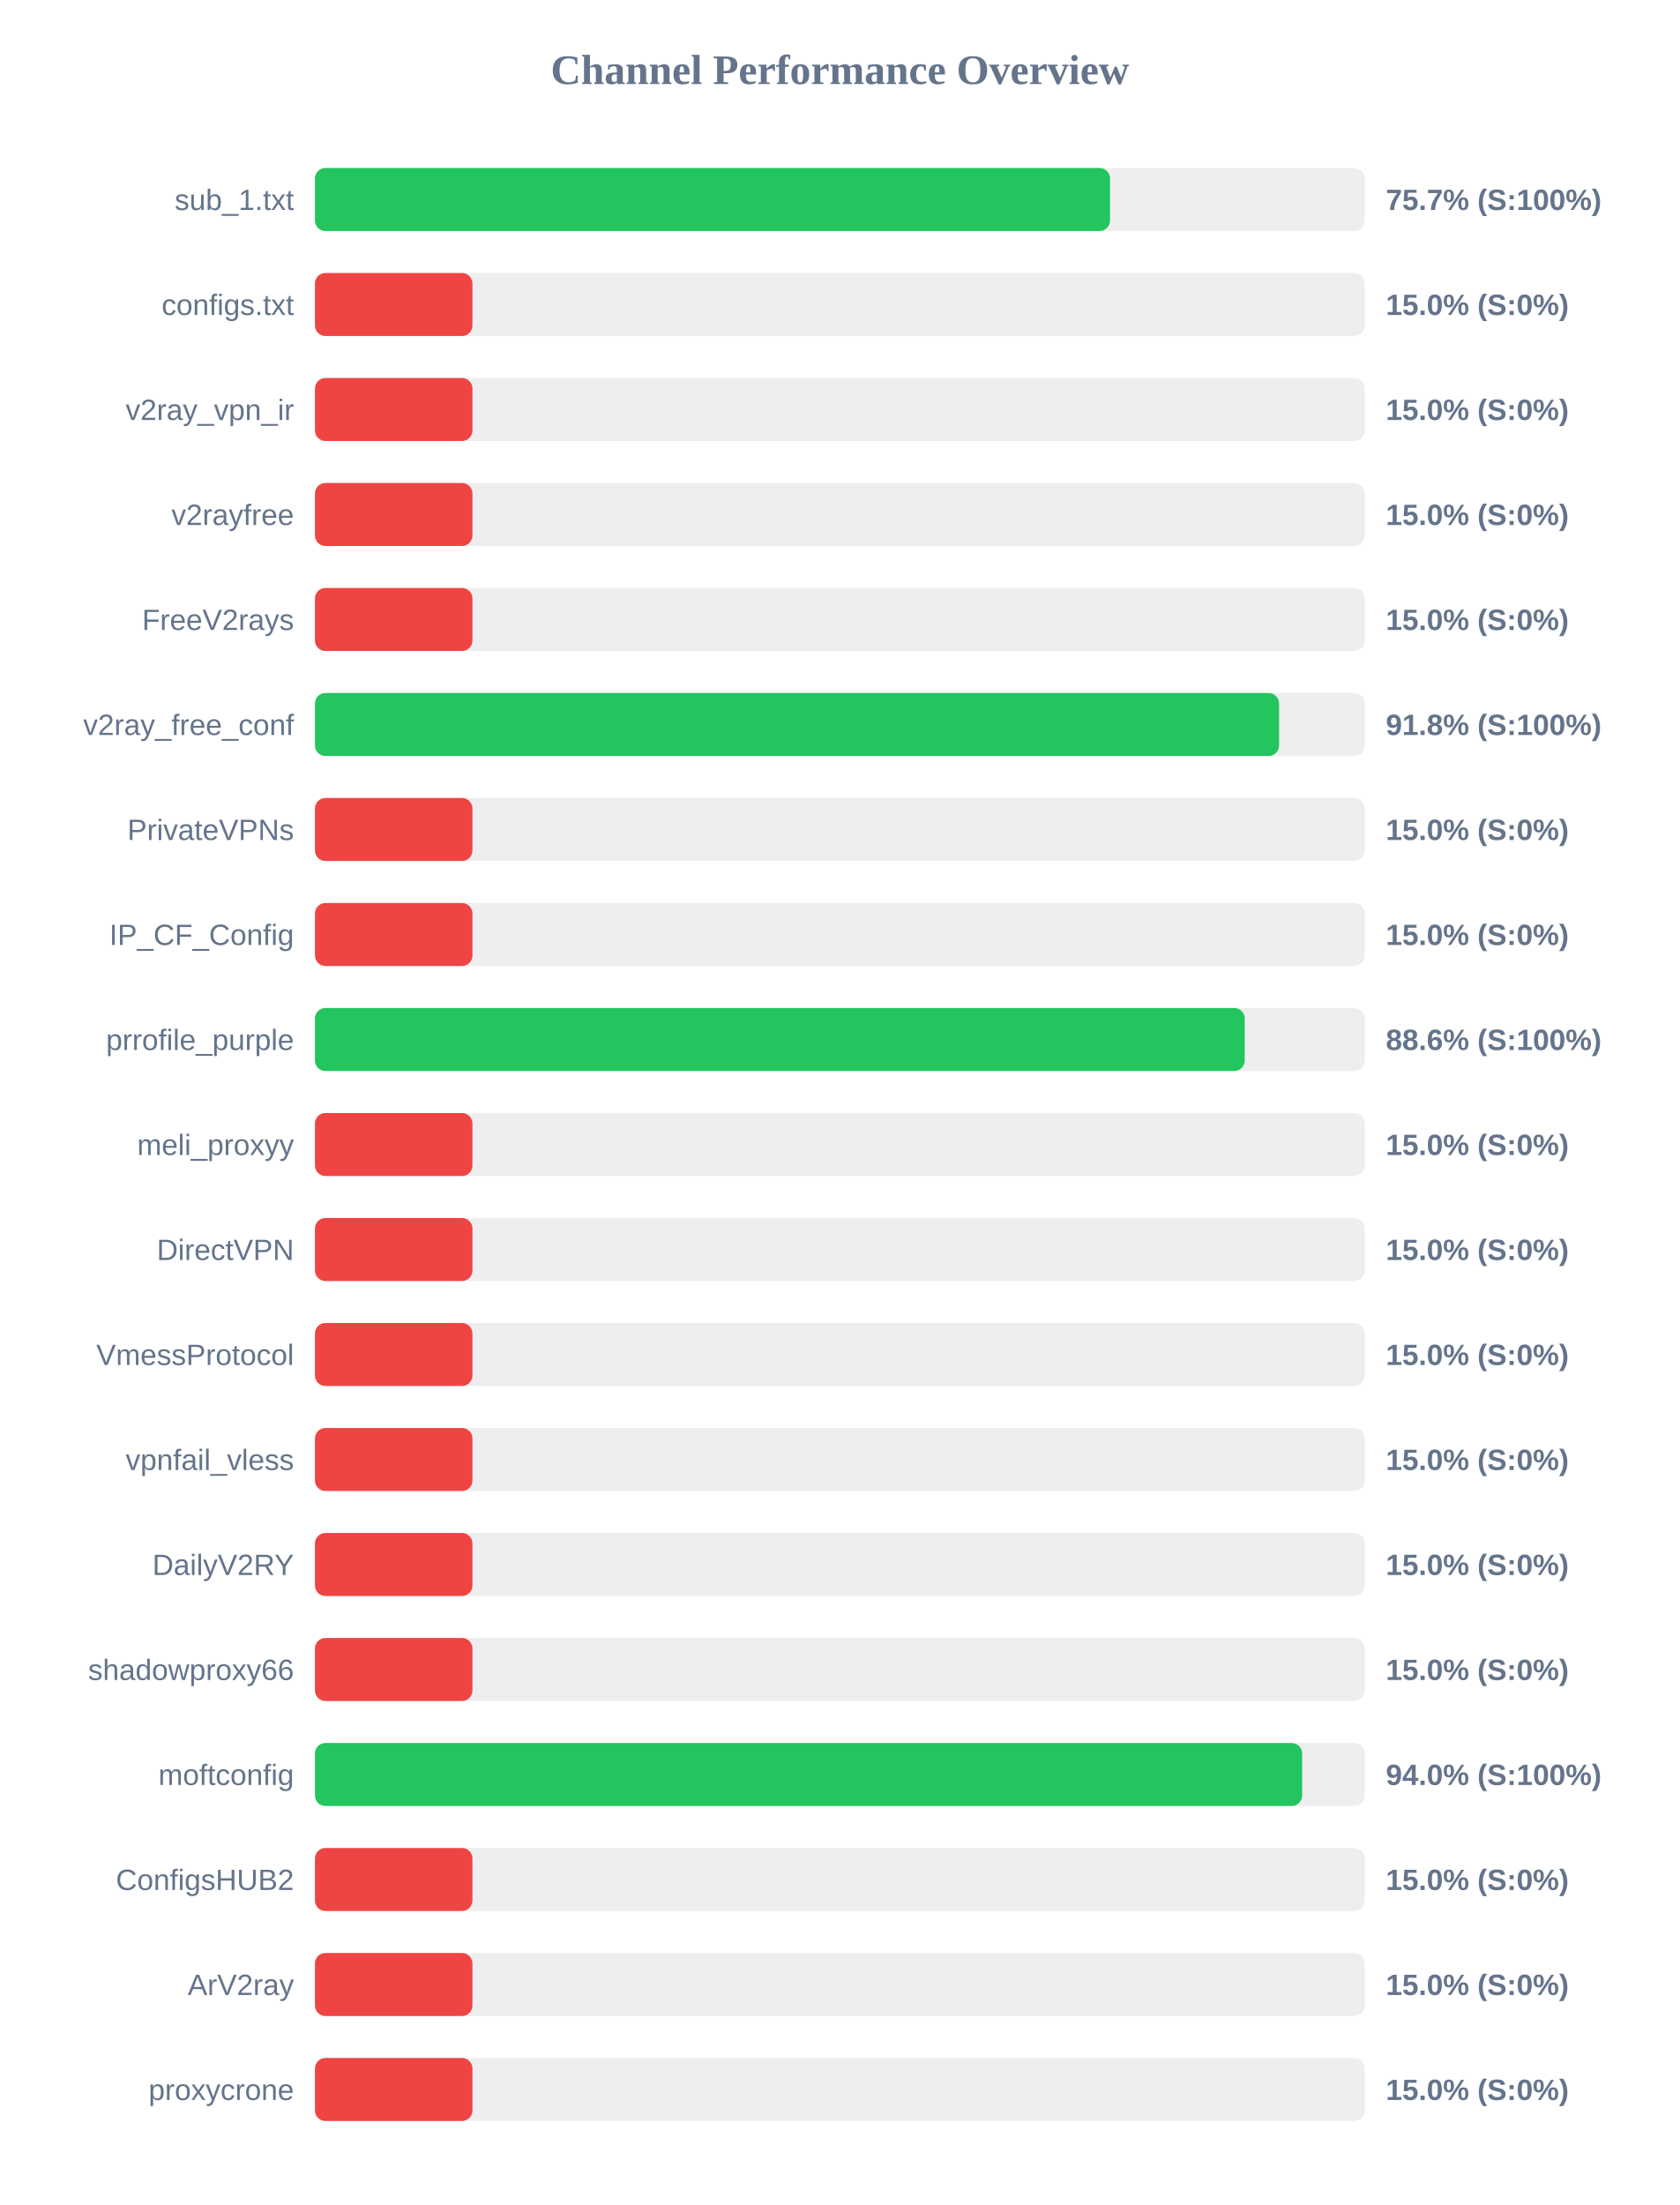
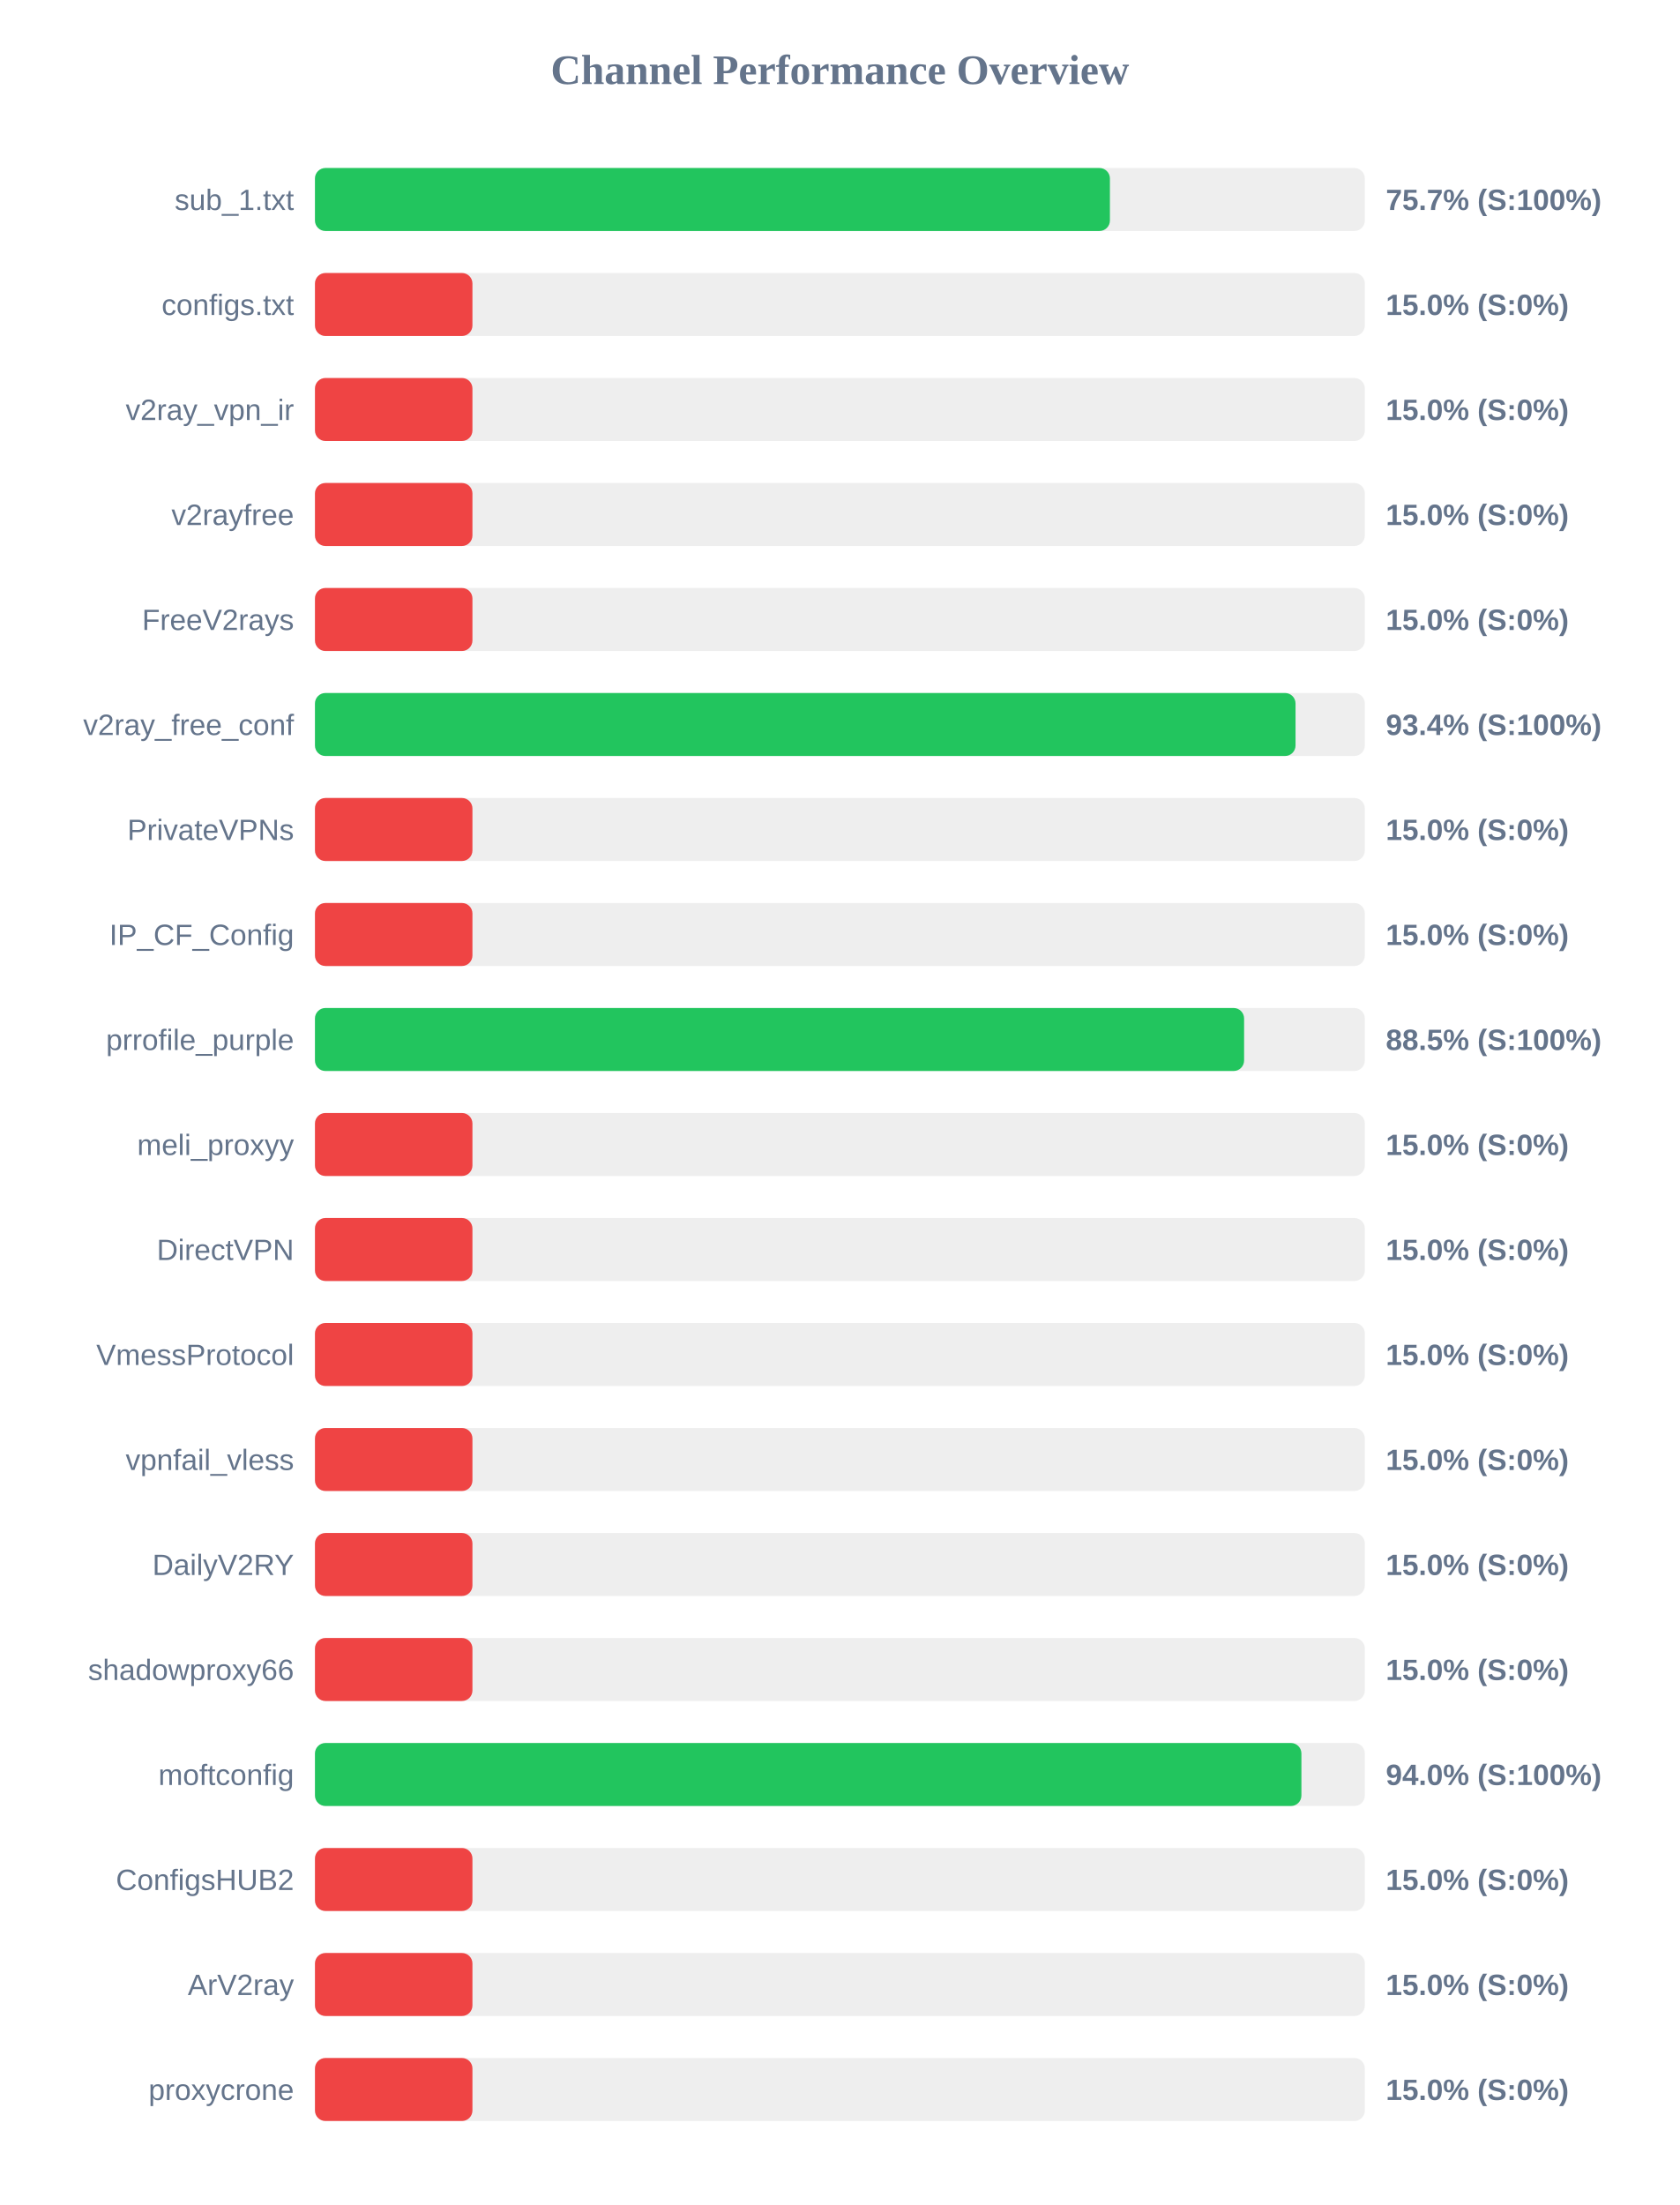
<svg xmlns="http://www.w3.org/2000/svg" width="800" height="1050" version="1.1">
  <style>
        .row { font: 14px Arial; fill: #64748b; }
        .score { font: bold 14px Arial; fill: #64748b; }
    </style>
  <text x="400" y="40" text-anchor="middle" font-size="20px" font-weight="bold" fill="#64748b">Channel Performance Overview</text>
  <rect x="150" y="80" width="500" height="30" fill="#eee" rx="5" />
-   <rect x="150" y="80" width="378.65" height="30" fill="#22c55e" rx="5" />
+   <rect x="150" y="80" width="378.6" height="30" fill="#22c55e" rx="5" />
  <text x="140" y="100" text-anchor="end" class="row">sub_1.txt</text>
  <text x="660" y="100" text-anchor="start" class="score">75.7% (S:100%)</text>
  <rect x="150" y="130" width="500" height="30" fill="#eee" rx="5" />
  <rect x="150" y="130" width="75.0" height="30" fill="#ef4444" rx="5" />
  <text x="140" y="150" text-anchor="end" class="row">configs.txt</text>
  <text x="660" y="150" text-anchor="start" class="score">15.0% (S:0%)</text>
  <rect x="150" y="180" width="500" height="30" fill="#eee" rx="5" />
  <rect x="150" y="180" width="75.0" height="30" fill="#ef4444" rx="5" />
  <text x="140" y="200" text-anchor="end" class="row">v2ray_vpn_ir</text>
  <text x="660" y="200" text-anchor="start" class="score">15.0% (S:0%)</text>
  <rect x="150" y="230" width="500" height="30" fill="#eee" rx="5" />
  <rect x="150" y="230" width="75.0" height="30" fill="#ef4444" rx="5" />
  <text x="140" y="250" text-anchor="end" class="row">v2rayfree</text>
  <text x="660" y="250" text-anchor="start" class="score">15.0% (S:0%)</text>
  <rect x="150" y="280" width="500" height="30" fill="#eee" rx="5" />
  <rect x="150" y="280" width="75.0" height="30" fill="#ef4444" rx="5" />
  <text x="140" y="300" text-anchor="end" class="row">FreeV2rays</text>
  <text x="660" y="300" text-anchor="start" class="score">15.0% (S:0%)</text>
  <rect x="150" y="330" width="500" height="30" fill="#eee" rx="5" />
-   <rect x="150" y="330" width="459.15" height="30" fill="#22c55e" rx="5" />
+   <rect x="150" y="330" width="467.0" height="30" fill="#22c55e" rx="5" />
  <text x="140" y="350" text-anchor="end" class="row">v2ray_free_conf</text>
-   <text x="660" y="350" text-anchor="start" class="score">91.8% (S:100%)</text>
+   <text x="660" y="350" text-anchor="start" class="score">93.4% (S:100%)</text>
  <rect x="150" y="380" width="500" height="30" fill="#eee" rx="5" />
  <rect x="150" y="380" width="75.0" height="30" fill="#ef4444" rx="5" />
  <text x="140" y="400" text-anchor="end" class="row">PrivateVPNs</text>
  <text x="660" y="400" text-anchor="start" class="score">15.0% (S:0%)</text>
  <rect x="150" y="430" width="500" height="30" fill="#eee" rx="5" />
  <rect x="150" y="430" width="75.0" height="30" fill="#ef4444" rx="5" />
  <text x="140" y="450" text-anchor="end" class="row">IP_CF_Config</text>
  <text x="660" y="450" text-anchor="start" class="score">15.0% (S:0%)</text>
  <rect x="150" y="480" width="500" height="30" fill="#eee" rx="5" />
-   <rect x="150" y="480" width="442.8" height="30" fill="#22c55e" rx="5" />
+   <rect x="150" y="480" width="442.5" height="30" fill="#22c55e" rx="5" />
  <text x="140" y="500" text-anchor="end" class="row">prrofile_purple</text>
-   <text x="660" y="500" text-anchor="start" class="score">88.6% (S:100%)</text>
+   <text x="660" y="500" text-anchor="start" class="score">88.5% (S:100%)</text>
  <rect x="150" y="530" width="500" height="30" fill="#eee" rx="5" />
  <rect x="150" y="530" width="75.0" height="30" fill="#ef4444" rx="5" />
  <text x="140" y="550" text-anchor="end" class="row">meli_proxyy</text>
  <text x="660" y="550" text-anchor="start" class="score">15.0% (S:0%)</text>
  <rect x="150" y="580" width="500" height="30" fill="#eee" rx="5" />
  <rect x="150" y="580" width="75.0" height="30" fill="#ef4444" rx="5" />
  <text x="140" y="600" text-anchor="end" class="row">DirectVPN</text>
  <text x="660" y="600" text-anchor="start" class="score">15.0% (S:0%)</text>
  <rect x="150" y="630" width="500" height="30" fill="#eee" rx="5" />
  <rect x="150" y="630" width="75.0" height="30" fill="#ef4444" rx="5" />
  <text x="140" y="650" text-anchor="end" class="row">VmessProtocol</text>
  <text x="660" y="650" text-anchor="start" class="score">15.0% (S:0%)</text>
  <rect x="150" y="680" width="500" height="30" fill="#eee" rx="5" />
  <rect x="150" y="680" width="75.0" height="30" fill="#ef4444" rx="5" />
  <text x="140" y="700" text-anchor="end" class="row">vpnfail_vless</text>
  <text x="660" y="700" text-anchor="start" class="score">15.0% (S:0%)</text>
  <rect x="150" y="730" width="500" height="30" fill="#eee" rx="5" />
  <rect x="150" y="730" width="75.0" height="30" fill="#ef4444" rx="5" />
  <text x="140" y="750" text-anchor="end" class="row">DailyV2RY</text>
  <text x="660" y="750" text-anchor="start" class="score">15.0% (S:0%)</text>
  <rect x="150" y="780" width="500" height="30" fill="#eee" rx="5" />
  <rect x="150" y="780" width="75.0" height="30" fill="#ef4444" rx="5" />
  <text x="140" y="800" text-anchor="end" class="row">shadowproxy66</text>
  <text x="660" y="800" text-anchor="start" class="score">15.0% (S:0%)</text>
  <rect x="150" y="830" width="500" height="30" fill="#eee" rx="5" />
-   <rect x="150" y="830" width="470.15" height="30" fill="#22c55e" rx="5" />
+   <rect x="150" y="830" width="469.8" height="30" fill="#22c55e" rx="5" />
  <text x="140" y="850" text-anchor="end" class="row">moftconfig</text>
  <text x="660" y="850" text-anchor="start" class="score">94.0% (S:100%)</text>
  <rect x="150" y="880" width="500" height="30" fill="#eee" rx="5" />
  <rect x="150" y="880" width="75.0" height="30" fill="#ef4444" rx="5" />
  <text x="140" y="900" text-anchor="end" class="row">ConfigsHUB2</text>
  <text x="660" y="900" text-anchor="start" class="score">15.0% (S:0%)</text>
  <rect x="150" y="930" width="500" height="30" fill="#eee" rx="5" />
  <rect x="150" y="930" width="75.0" height="30" fill="#ef4444" rx="5" />
  <text x="140" y="950" text-anchor="end" class="row">ArV2ray</text>
  <text x="660" y="950" text-anchor="start" class="score">15.0% (S:0%)</text>
  <rect x="150" y="980" width="500" height="30" fill="#eee" rx="5" />
  <rect x="150" y="980" width="75.0" height="30" fill="#ef4444" rx="5" />
  <text x="140" y="1000" text-anchor="end" class="row">proxycrone</text>
  <text x="660" y="1000" text-anchor="start" class="score">15.0% (S:0%)</text>
</svg>
